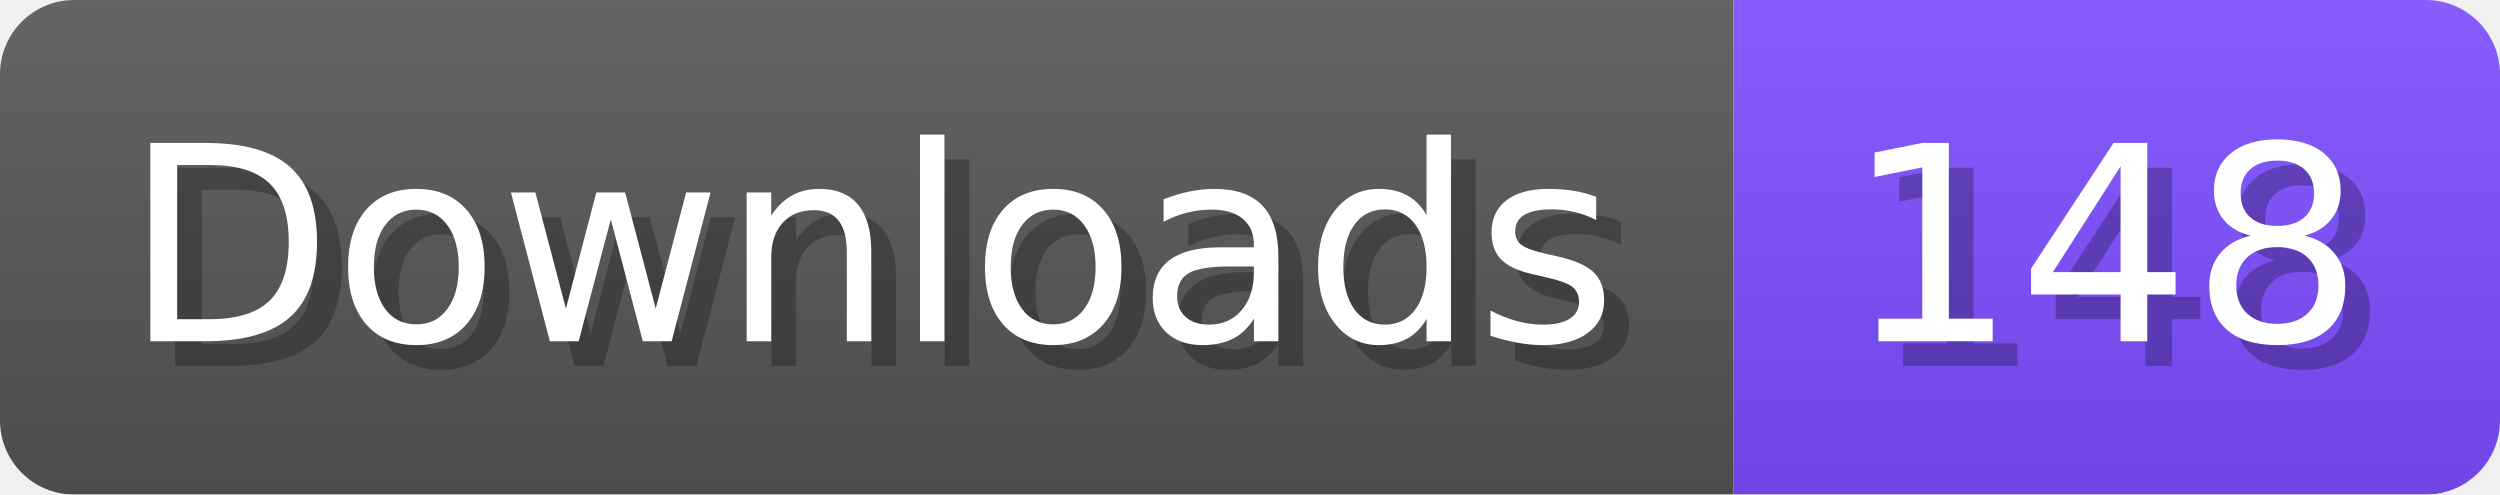
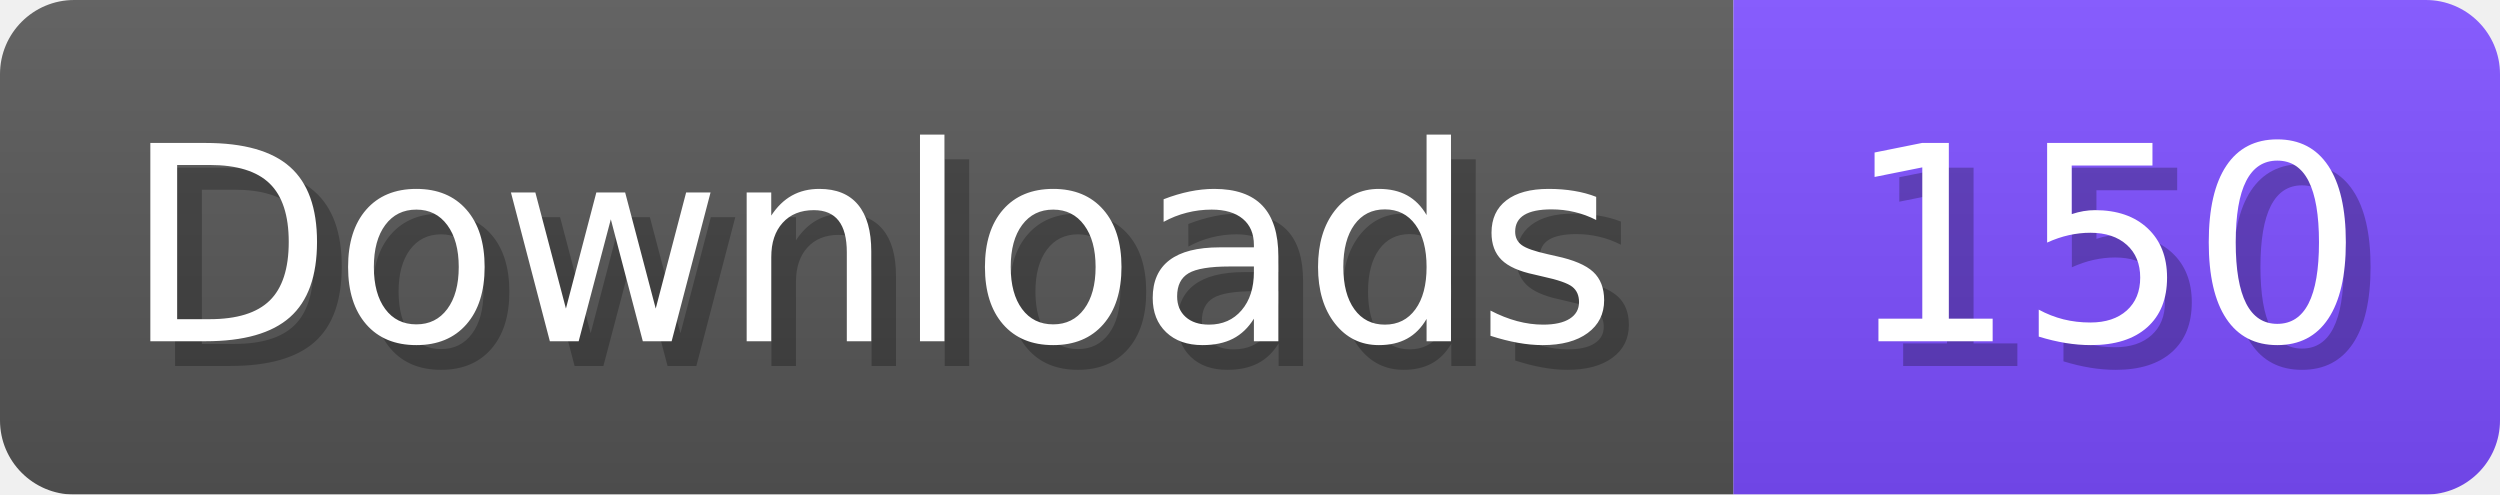
- <svg xmlns="http://www.w3.org/2000/svg" width="101.1" height="20" viewBox="0 0 1011 200" role="img" aria-label="Downloads: 148">
+ <svg xmlns="http://www.w3.org/2000/svg" width="101.1" height="20" viewBox="0 0 1011 200" role="img" aria-label="Downloads: 150">
  <linearGradient id="a" x2="0" y2="100%">
    <stop offset="0" stop-opacity=".1" stop-color="#EEE" />
    <stop offset="1" stop-opacity=".1" />
  </linearGradient>
  <mask id="m">
    <rect width="1011" height="200" rx="30" fill="#FFF" />
  </mask>
  <g mask="url(#m)">
    <rect width="701" height="200" fill="#555" />
    <rect width="310" height="200" fill="#7C4DFF" x="701" />
    <rect width="1011" height="200" fill="url(#a)" />
  </g>
  <g aria-hidden="true" fill="#fff" text-anchor="start" font-family="Verdana,DejaVu Sans,sans-serif" font-size="110">
    <text x="60" y="148" textLength="601" fill="#000" opacity="0.25">Downloads</text>
    <text x="50" y="138" textLength="601">Downloads</text>
-     <text x="756" y="148" textLength="210" fill="#000" opacity="0.25">148</text>
-     <text x="746" y="138" textLength="210">148</text>
+     <text x="756" y="148" textLength="210" fill="#000" opacity="0.25">150</text>
+     <text x="746" y="138" textLength="210">150</text>
  </g>
</svg>
